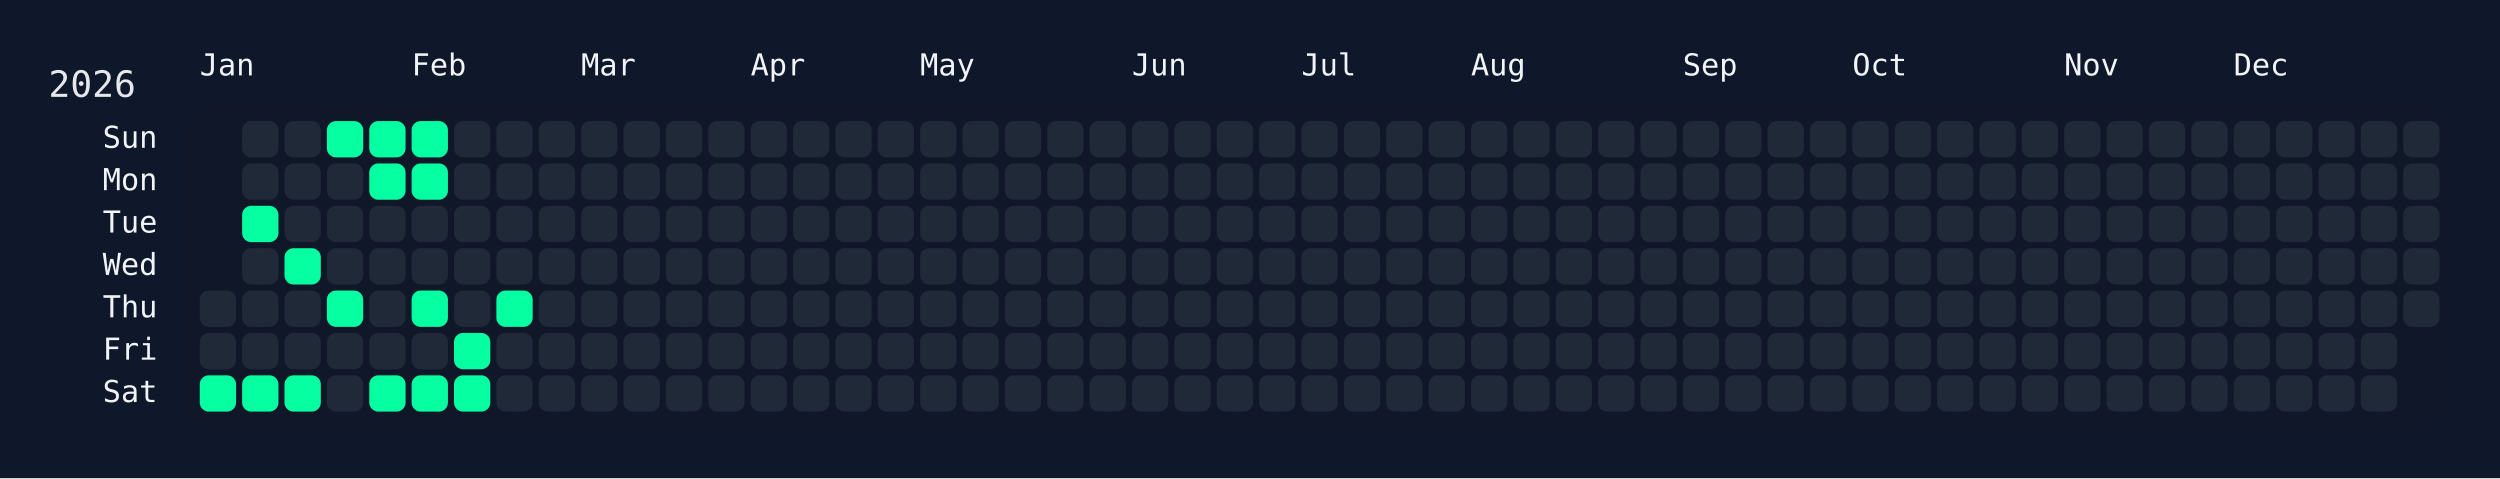
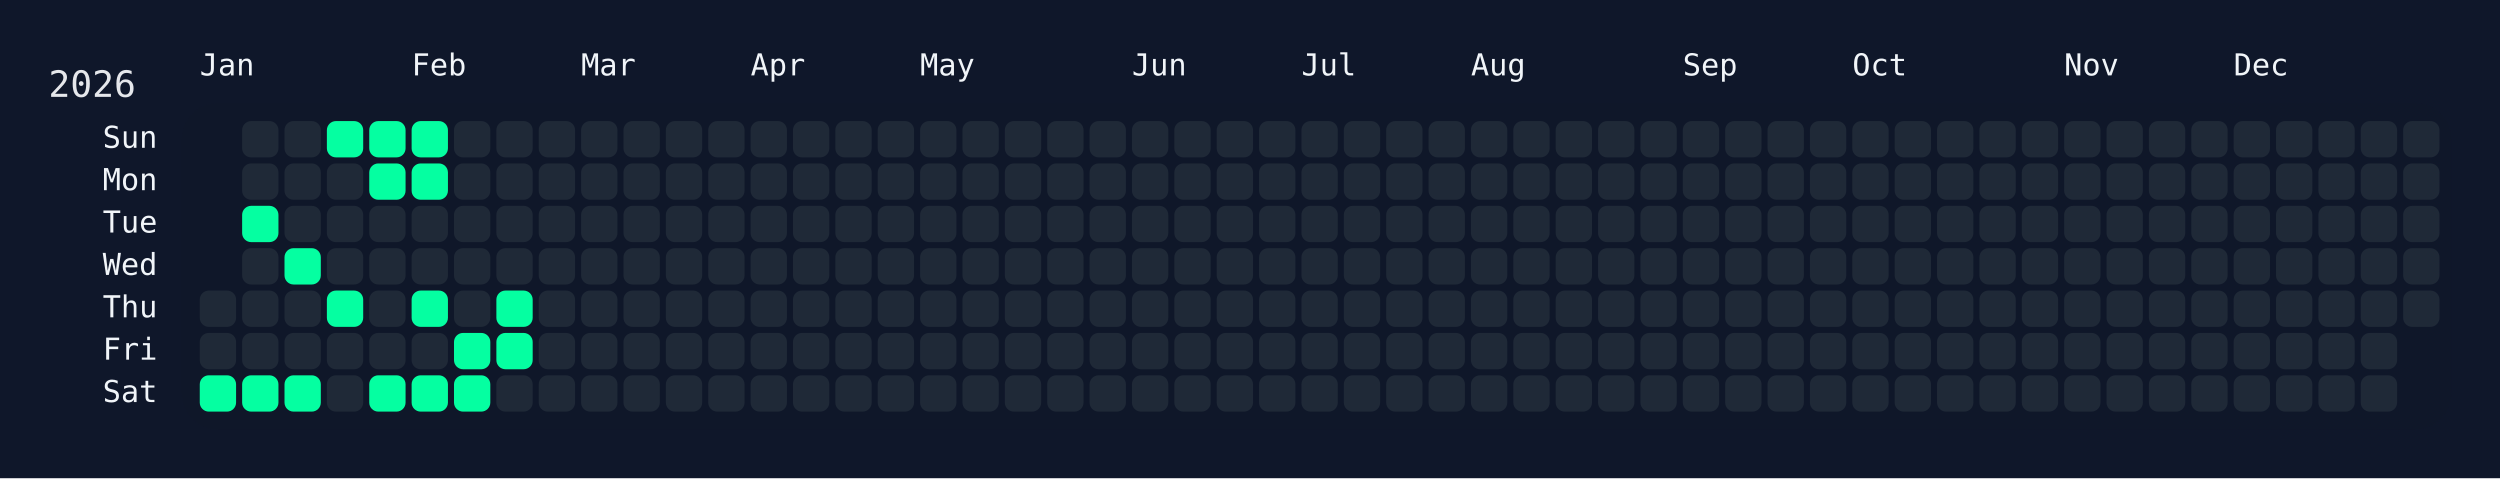
<svg xmlns="http://www.w3.org/2000/svg" width="826" height="158" viewBox="0 0 826 158">
  <rect width="826" height="158" fill="#0f172a" />
  <rect x="60" y="34" width="750" height="108" rx="12" ry="12" fill="rgba(15, 23, 42, 0.8)" />
  <text x="16" y="32" font-size="12" fill="#e5e7eb" font-family="JetBrains Mono, ui-monospace, SFMono-Regular, Menlo, Monaco, Consolas, monospace">2026</text>
  <text x="66" y="18" font-size="10" fill="#f1f5f9" font-family="JetBrains Mono, ui-monospace, SFMono-Regular, Menlo, Monaco, Consolas, monospace" dominant-baseline="hanging">Jan</text>
  <text x="136" y="18" font-size="10" fill="#f1f5f9" font-family="JetBrains Mono, ui-monospace, SFMono-Regular, Menlo, Monaco, Consolas, monospace" dominant-baseline="hanging">Feb</text>
  <text x="192" y="18" font-size="10" fill="#f1f5f9" font-family="JetBrains Mono, ui-monospace, SFMono-Regular, Menlo, Monaco, Consolas, monospace" dominant-baseline="hanging">Mar</text>
  <text x="248" y="18" font-size="10" fill="#f1f5f9" font-family="JetBrains Mono, ui-monospace, SFMono-Regular, Menlo, Monaco, Consolas, monospace" dominant-baseline="hanging">Apr</text>
  <text x="304" y="18" font-size="10" fill="#f1f5f9" font-family="JetBrains Mono, ui-monospace, SFMono-Regular, Menlo, Monaco, Consolas, monospace" dominant-baseline="hanging">May</text>
  <text x="374" y="18" font-size="10" fill="#f1f5f9" font-family="JetBrains Mono, ui-monospace, SFMono-Regular, Menlo, Monaco, Consolas, monospace" dominant-baseline="hanging">Jun</text>
  <text x="430" y="18" font-size="10" fill="#f1f5f9" font-family="JetBrains Mono, ui-monospace, SFMono-Regular, Menlo, Monaco, Consolas, monospace" dominant-baseline="hanging">Jul</text>
  <text x="486" y="18" font-size="10" fill="#f1f5f9" font-family="JetBrains Mono, ui-monospace, SFMono-Regular, Menlo, Monaco, Consolas, monospace" dominant-baseline="hanging">Aug</text>
  <text x="556" y="18" font-size="10" fill="#f1f5f9" font-family="JetBrains Mono, ui-monospace, SFMono-Regular, Menlo, Monaco, Consolas, monospace" dominant-baseline="hanging">Sep</text>
  <text x="612" y="18" font-size="10" fill="#f1f5f9" font-family="JetBrains Mono, ui-monospace, SFMono-Regular, Menlo, Monaco, Consolas, monospace" dominant-baseline="hanging">Oct</text>
  <text x="682" y="18" font-size="10" fill="#f1f5f9" font-family="JetBrains Mono, ui-monospace, SFMono-Regular, Menlo, Monaco, Consolas, monospace" dominant-baseline="hanging">Nov</text>
  <text x="738" y="18" font-size="10" fill="#f1f5f9" font-family="JetBrains Mono, ui-monospace, SFMono-Regular, Menlo, Monaco, Consolas, monospace" dominant-baseline="hanging">Dec</text>
  <text x="52" y="46.0" font-size="10" fill="#f1f5f9" font-family="JetBrains Mono, ui-monospace, SFMono-Regular, Menlo, Monaco, Consolas, monospace" text-anchor="end" dominant-baseline="middle">Sun</text>
  <text x="52" y="60.0" font-size="10" fill="#f1f5f9" font-family="JetBrains Mono, ui-monospace, SFMono-Regular, Menlo, Monaco, Consolas, monospace" text-anchor="end" dominant-baseline="middle">Mon</text>
  <text x="52" y="74.0" font-size="10" fill="#f1f5f9" font-family="JetBrains Mono, ui-monospace, SFMono-Regular, Menlo, Monaco, Consolas, monospace" text-anchor="end" dominant-baseline="middle">Tue</text>
  <text x="52" y="88.0" font-size="10" fill="#f1f5f9" font-family="JetBrains Mono, ui-monospace, SFMono-Regular, Menlo, Monaco, Consolas, monospace" text-anchor="end" dominant-baseline="middle">Wed</text>
  <text x="52" y="102.0" font-size="10" fill="#f1f5f9" font-family="JetBrains Mono, ui-monospace, SFMono-Regular, Menlo, Monaco, Consolas, monospace" text-anchor="end" dominant-baseline="middle">Thu</text>
  <text x="52" y="116.0" font-size="10" fill="#f1f5f9" font-family="JetBrains Mono, ui-monospace, SFMono-Regular, Menlo, Monaco, Consolas, monospace" text-anchor="end" dominant-baseline="middle">Fri</text>
  <text x="52" y="130.0" font-size="10" fill="#f1f5f9" font-family="JetBrains Mono, ui-monospace, SFMono-Regular, Menlo, Monaco, Consolas, monospace" text-anchor="end" dominant-baseline="middle">Sat</text>
  <g transform="translate(66,40)">
    <rect x="0" y="56" width="12" height="12" rx="3" ry="3" fill="#1f2937" data-date="2026-01-01" />
    <rect x="0" y="70" width="12" height="12" rx="3" ry="3" fill="#1f2937" data-date="2026-01-02" />
    <rect x="0" y="84" width="12" height="12" rx="3" ry="3" fill="#05ffa1" data-date="2026-01-03" />
    <rect x="14" y="0" width="12" height="12" rx="3" ry="3" fill="#1f2937" data-date="2026-01-04" />
    <rect x="14" y="14" width="12" height="12" rx="3" ry="3" fill="#1f2937" data-date="2026-01-05" />
    <rect x="14" y="28" width="12" height="12" rx="3" ry="3" fill="#05ffa1" data-date="2026-01-06" />
    <rect x="14" y="42" width="12" height="12" rx="3" ry="3" fill="#1f2937" data-date="2026-01-07" />
    <rect x="14" y="56" width="12" height="12" rx="3" ry="3" fill="#1f2937" data-date="2026-01-08" />
    <rect x="14" y="70" width="12" height="12" rx="3" ry="3" fill="#1f2937" data-date="2026-01-09" />
    <rect x="14" y="84" width="12" height="12" rx="3" ry="3" fill="#05ffa1" data-date="2026-01-10" />
    <rect x="28" y="0" width="12" height="12" rx="3" ry="3" fill="#1f2937" data-date="2026-01-11" />
    <rect x="28" y="14" width="12" height="12" rx="3" ry="3" fill="#1f2937" data-date="2026-01-12" />
    <rect x="28" y="28" width="12" height="12" rx="3" ry="3" fill="#1f2937" data-date="2026-01-13" />
    <rect x="28" y="42" width="12" height="12" rx="3" ry="3" fill="#05ffa1" data-date="2026-01-14" />
    <rect x="28" y="56" width="12" height="12" rx="3" ry="3" fill="#1f2937" data-date="2026-01-15" />
    <rect x="28" y="70" width="12" height="12" rx="3" ry="3" fill="#1f2937" data-date="2026-01-16" />
    <rect x="28" y="84" width="12" height="12" rx="3" ry="3" fill="#05ffa1" data-date="2026-01-17" />
    <rect x="42" y="0" width="12" height="12" rx="3" ry="3" fill="#05ffa1" data-date="2026-01-18" />
    <rect x="42" y="14" width="12" height="12" rx="3" ry="3" fill="#1f2937" data-date="2026-01-19" />
    <rect x="42" y="28" width="12" height="12" rx="3" ry="3" fill="#1f2937" data-date="2026-01-20" />
    <rect x="42" y="42" width="12" height="12" rx="3" ry="3" fill="#1f2937" data-date="2026-01-21" />
    <rect x="42" y="56" width="12" height="12" rx="3" ry="3" fill="#05ffa1" data-date="2026-01-22" />
    <rect x="42" y="70" width="12" height="12" rx="3" ry="3" fill="#1f2937" data-date="2026-01-23" />
    <rect x="42" y="84" width="12" height="12" rx="3" ry="3" fill="#1f2937" data-date="2026-01-24" />
    <rect x="56" y="0" width="12" height="12" rx="3" ry="3" fill="#05ffa1" data-date="2026-01-25" />
    <rect x="56" y="14" width="12" height="12" rx="3" ry="3" fill="#05ffa1" data-date="2026-01-26" />
    <rect x="56" y="28" width="12" height="12" rx="3" ry="3" fill="#1f2937" data-date="2026-01-27" />
    <rect x="56" y="42" width="12" height="12" rx="3" ry="3" fill="#1f2937" data-date="2026-01-28" />
    <rect x="56" y="56" width="12" height="12" rx="3" ry="3" fill="#1f2937" data-date="2026-01-29" />
    <rect x="56" y="70" width="12" height="12" rx="3" ry="3" fill="#1f2937" data-date="2026-01-30" />
    <rect x="56" y="84" width="12" height="12" rx="3" ry="3" fill="#05ffa1" data-date="2026-01-31" />
    <rect x="70" y="0" width="12" height="12" rx="3" ry="3" fill="#05ffa1" data-date="2026-02-01" />
    <rect x="70" y="14" width="12" height="12" rx="3" ry="3" fill="#05ffa1" data-date="2026-02-02" />
    <rect x="70" y="28" width="12" height="12" rx="3" ry="3" fill="#1f2937" data-date="2026-02-03" />
    <rect x="70" y="42" width="12" height="12" rx="3" ry="3" fill="#1f2937" data-date="2026-02-04" />
    <rect x="70" y="56" width="12" height="12" rx="3" ry="3" fill="#05ffa1" data-date="2026-02-05" />
    <rect x="70" y="70" width="12" height="12" rx="3" ry="3" fill="#1f2937" data-date="2026-02-06" />
    <rect x="70" y="84" width="12" height="12" rx="3" ry="3" fill="#05ffa1" data-date="2026-02-07" />
    <rect x="84" y="0" width="12" height="12" rx="3" ry="3" fill="#1f2937" data-date="2026-02-08" />
    <rect x="84" y="14" width="12" height="12" rx="3" ry="3" fill="#1f2937" data-date="2026-02-09" />
    <rect x="84" y="28" width="12" height="12" rx="3" ry="3" fill="#1f2937" data-date="2026-02-10" />
    <rect x="84" y="42" width="12" height="12" rx="3" ry="3" fill="#1f2937" data-date="2026-02-11" />
    <rect x="84" y="56" width="12" height="12" rx="3" ry="3" fill="#1f2937" data-date="2026-02-12" />
    <rect x="84" y="70" width="12" height="12" rx="3" ry="3" fill="#05ffa1" data-date="2026-02-13" />
    <rect x="84" y="84" width="12" height="12" rx="3" ry="3" fill="#05ffa1" data-date="2026-02-14" />
    <rect x="98" y="0" width="12" height="12" rx="3" ry="3" fill="#1f2937" data-date="2026-02-15" />
    <rect x="98" y="14" width="12" height="12" rx="3" ry="3" fill="#1f2937" data-date="2026-02-16" />
    <rect x="98" y="28" width="12" height="12" rx="3" ry="3" fill="#1f2937" data-date="2026-02-17" />
    <rect x="98" y="42" width="12" height="12" rx="3" ry="3" fill="#1f2937" data-date="2026-02-18" />
    <rect x="98" y="56" width="12" height="12" rx="3" ry="3" fill="#05ffa1" data-date="2026-02-19" />
-     <rect x="98" y="70" width="12" height="12" rx="3" ry="3" fill="#1f2937" data-date="2026-02-20" />
+     <rect x="98" y="70" width="12" height="12" rx="3" ry="3" fill="#05ffa1" data-date="2026-02-20" />
    <rect x="98" y="84" width="12" height="12" rx="3" ry="3" fill="#1f2937" data-date="2026-02-21" />
    <rect x="112" y="0" width="12" height="12" rx="3" ry="3" fill="#1f2937" data-date="2026-02-22" />
    <rect x="112" y="14" width="12" height="12" rx="3" ry="3" fill="#1f2937" data-date="2026-02-23" />
    <rect x="112" y="28" width="12" height="12" rx="3" ry="3" fill="#1f2937" data-date="2026-02-24" />
    <rect x="112" y="42" width="12" height="12" rx="3" ry="3" fill="#1f2937" data-date="2026-02-25" />
    <rect x="112" y="56" width="12" height="12" rx="3" ry="3" fill="#1f2937" data-date="2026-02-26" />
    <rect x="112" y="70" width="12" height="12" rx="3" ry="3" fill="#1f2937" data-date="2026-02-27" />
    <rect x="112" y="84" width="12" height="12" rx="3" ry="3" fill="#1f2937" data-date="2026-02-28" />
    <rect x="126" y="0" width="12" height="12" rx="3" ry="3" fill="#1f2937" data-date="2026-03-01" />
    <rect x="126" y="14" width="12" height="12" rx="3" ry="3" fill="#1f2937" data-date="2026-03-02" />
    <rect x="126" y="28" width="12" height="12" rx="3" ry="3" fill="#1f2937" data-date="2026-03-03" />
    <rect x="126" y="42" width="12" height="12" rx="3" ry="3" fill="#1f2937" data-date="2026-03-04" />
    <rect x="126" y="56" width="12" height="12" rx="3" ry="3" fill="#1f2937" data-date="2026-03-05" />
    <rect x="126" y="70" width="12" height="12" rx="3" ry="3" fill="#1f2937" data-date="2026-03-06" />
    <rect x="126" y="84" width="12" height="12" rx="3" ry="3" fill="#1f2937" data-date="2026-03-07" />
    <rect x="140" y="0" width="12" height="12" rx="3" ry="3" fill="#1f2937" data-date="2026-03-08" />
    <rect x="140" y="14" width="12" height="12" rx="3" ry="3" fill="#1f2937" data-date="2026-03-09" />
    <rect x="140" y="28" width="12" height="12" rx="3" ry="3" fill="#1f2937" data-date="2026-03-10" />
    <rect x="140" y="42" width="12" height="12" rx="3" ry="3" fill="#1f2937" data-date="2026-03-11" />
    <rect x="140" y="56" width="12" height="12" rx="3" ry="3" fill="#1f2937" data-date="2026-03-12" />
    <rect x="140" y="70" width="12" height="12" rx="3" ry="3" fill="#1f2937" data-date="2026-03-13" />
    <rect x="140" y="84" width="12" height="12" rx="3" ry="3" fill="#1f2937" data-date="2026-03-14" />
    <rect x="154" y="0" width="12" height="12" rx="3" ry="3" fill="#1f2937" data-date="2026-03-15" />
    <rect x="154" y="14" width="12" height="12" rx="3" ry="3" fill="#1f2937" data-date="2026-03-16" />
    <rect x="154" y="28" width="12" height="12" rx="3" ry="3" fill="#1f2937" data-date="2026-03-17" />
    <rect x="154" y="42" width="12" height="12" rx="3" ry="3" fill="#1f2937" data-date="2026-03-18" />
    <rect x="154" y="56" width="12" height="12" rx="3" ry="3" fill="#1f2937" data-date="2026-03-19" />
    <rect x="154" y="70" width="12" height="12" rx="3" ry="3" fill="#1f2937" data-date="2026-03-20" />
    <rect x="154" y="84" width="12" height="12" rx="3" ry="3" fill="#1f2937" data-date="2026-03-21" />
    <rect x="168" y="0" width="12" height="12" rx="3" ry="3" fill="#1f2937" data-date="2026-03-22" />
    <rect x="168" y="14" width="12" height="12" rx="3" ry="3" fill="#1f2937" data-date="2026-03-23" />
    <rect x="168" y="28" width="12" height="12" rx="3" ry="3" fill="#1f2937" data-date="2026-03-24" />
    <rect x="168" y="42" width="12" height="12" rx="3" ry="3" fill="#1f2937" data-date="2026-03-25" />
    <rect x="168" y="56" width="12" height="12" rx="3" ry="3" fill="#1f2937" data-date="2026-03-26" />
    <rect x="168" y="70" width="12" height="12" rx="3" ry="3" fill="#1f2937" data-date="2026-03-27" />
    <rect x="168" y="84" width="12" height="12" rx="3" ry="3" fill="#1f2937" data-date="2026-03-28" />
    <rect x="182" y="0" width="12" height="12" rx="3" ry="3" fill="#1f2937" data-date="2026-03-29" />
    <rect x="182" y="14" width="12" height="12" rx="3" ry="3" fill="#1f2937" data-date="2026-03-30" />
    <rect x="182" y="28" width="12" height="12" rx="3" ry="3" fill="#1f2937" data-date="2026-03-31" />
    <rect x="182" y="42" width="12" height="12" rx="3" ry="3" fill="#1f2937" data-date="2026-04-01" />
    <rect x="182" y="56" width="12" height="12" rx="3" ry="3" fill="#1f2937" data-date="2026-04-02" />
    <rect x="182" y="70" width="12" height="12" rx="3" ry="3" fill="#1f2937" data-date="2026-04-03" />
    <rect x="182" y="84" width="12" height="12" rx="3" ry="3" fill="#1f2937" data-date="2026-04-04" />
    <rect x="196" y="0" width="12" height="12" rx="3" ry="3" fill="#1f2937" data-date="2026-04-05" />
    <rect x="196" y="14" width="12" height="12" rx="3" ry="3" fill="#1f2937" data-date="2026-04-06" />
    <rect x="196" y="28" width="12" height="12" rx="3" ry="3" fill="#1f2937" data-date="2026-04-07" />
    <rect x="196" y="42" width="12" height="12" rx="3" ry="3" fill="#1f2937" data-date="2026-04-08" />
    <rect x="196" y="56" width="12" height="12" rx="3" ry="3" fill="#1f2937" data-date="2026-04-09" />
    <rect x="196" y="70" width="12" height="12" rx="3" ry="3" fill="#1f2937" data-date="2026-04-10" />
    <rect x="196" y="84" width="12" height="12" rx="3" ry="3" fill="#1f2937" data-date="2026-04-11" />
    <rect x="210" y="0" width="12" height="12" rx="3" ry="3" fill="#1f2937" data-date="2026-04-12" />
    <rect x="210" y="14" width="12" height="12" rx="3" ry="3" fill="#1f2937" data-date="2026-04-13" />
    <rect x="210" y="28" width="12" height="12" rx="3" ry="3" fill="#1f2937" data-date="2026-04-14" />
    <rect x="210" y="42" width="12" height="12" rx="3" ry="3" fill="#1f2937" data-date="2026-04-15" />
    <rect x="210" y="56" width="12" height="12" rx="3" ry="3" fill="#1f2937" data-date="2026-04-16" />
    <rect x="210" y="70" width="12" height="12" rx="3" ry="3" fill="#1f2937" data-date="2026-04-17" />
    <rect x="210" y="84" width="12" height="12" rx="3" ry="3" fill="#1f2937" data-date="2026-04-18" />
    <rect x="224" y="0" width="12" height="12" rx="3" ry="3" fill="#1f2937" data-date="2026-04-19" />
    <rect x="224" y="14" width="12" height="12" rx="3" ry="3" fill="#1f2937" data-date="2026-04-20" />
    <rect x="224" y="28" width="12" height="12" rx="3" ry="3" fill="#1f2937" data-date="2026-04-21" />
    <rect x="224" y="42" width="12" height="12" rx="3" ry="3" fill="#1f2937" data-date="2026-04-22" />
    <rect x="224" y="56" width="12" height="12" rx="3" ry="3" fill="#1f2937" data-date="2026-04-23" />
    <rect x="224" y="70" width="12" height="12" rx="3" ry="3" fill="#1f2937" data-date="2026-04-24" />
    <rect x="224" y="84" width="12" height="12" rx="3" ry="3" fill="#1f2937" data-date="2026-04-25" />
    <rect x="238" y="0" width="12" height="12" rx="3" ry="3" fill="#1f2937" data-date="2026-04-26" />
    <rect x="238" y="14" width="12" height="12" rx="3" ry="3" fill="#1f2937" data-date="2026-04-27" />
    <rect x="238" y="28" width="12" height="12" rx="3" ry="3" fill="#1f2937" data-date="2026-04-28" />
    <rect x="238" y="42" width="12" height="12" rx="3" ry="3" fill="#1f2937" data-date="2026-04-29" />
    <rect x="238" y="56" width="12" height="12" rx="3" ry="3" fill="#1f2937" data-date="2026-04-30" />
    <rect x="238" y="70" width="12" height="12" rx="3" ry="3" fill="#1f2937" data-date="2026-05-01" />
    <rect x="238" y="84" width="12" height="12" rx="3" ry="3" fill="#1f2937" data-date="2026-05-02" />
    <rect x="252" y="0" width="12" height="12" rx="3" ry="3" fill="#1f2937" data-date="2026-05-03" />
    <rect x="252" y="14" width="12" height="12" rx="3" ry="3" fill="#1f2937" data-date="2026-05-04" />
    <rect x="252" y="28" width="12" height="12" rx="3" ry="3" fill="#1f2937" data-date="2026-05-05" />
    <rect x="252" y="42" width="12" height="12" rx="3" ry="3" fill="#1f2937" data-date="2026-05-06" />
    <rect x="252" y="56" width="12" height="12" rx="3" ry="3" fill="#1f2937" data-date="2026-05-07" />
    <rect x="252" y="70" width="12" height="12" rx="3" ry="3" fill="#1f2937" data-date="2026-05-08" />
    <rect x="252" y="84" width="12" height="12" rx="3" ry="3" fill="#1f2937" data-date="2026-05-09" />
    <rect x="266" y="0" width="12" height="12" rx="3" ry="3" fill="#1f2937" data-date="2026-05-10" />
    <rect x="266" y="14" width="12" height="12" rx="3" ry="3" fill="#1f2937" data-date="2026-05-11" />
    <rect x="266" y="28" width="12" height="12" rx="3" ry="3" fill="#1f2937" data-date="2026-05-12" />
    <rect x="266" y="42" width="12" height="12" rx="3" ry="3" fill="#1f2937" data-date="2026-05-13" />
    <rect x="266" y="56" width="12" height="12" rx="3" ry="3" fill="#1f2937" data-date="2026-05-14" />
    <rect x="266" y="70" width="12" height="12" rx="3" ry="3" fill="#1f2937" data-date="2026-05-15" />
    <rect x="266" y="84" width="12" height="12" rx="3" ry="3" fill="#1f2937" data-date="2026-05-16" />
    <rect x="280" y="0" width="12" height="12" rx="3" ry="3" fill="#1f2937" data-date="2026-05-17" />
    <rect x="280" y="14" width="12" height="12" rx="3" ry="3" fill="#1f2937" data-date="2026-05-18" />
    <rect x="280" y="28" width="12" height="12" rx="3" ry="3" fill="#1f2937" data-date="2026-05-19" />
    <rect x="280" y="42" width="12" height="12" rx="3" ry="3" fill="#1f2937" data-date="2026-05-20" />
    <rect x="280" y="56" width="12" height="12" rx="3" ry="3" fill="#1f2937" data-date="2026-05-21" />
    <rect x="280" y="70" width="12" height="12" rx="3" ry="3" fill="#1f2937" data-date="2026-05-22" />
    <rect x="280" y="84" width="12" height="12" rx="3" ry="3" fill="#1f2937" data-date="2026-05-23" />
    <rect x="294" y="0" width="12" height="12" rx="3" ry="3" fill="#1f2937" data-date="2026-05-24" />
    <rect x="294" y="14" width="12" height="12" rx="3" ry="3" fill="#1f2937" data-date="2026-05-25" />
    <rect x="294" y="28" width="12" height="12" rx="3" ry="3" fill="#1f2937" data-date="2026-05-26" />
    <rect x="294" y="42" width="12" height="12" rx="3" ry="3" fill="#1f2937" data-date="2026-05-27" />
    <rect x="294" y="56" width="12" height="12" rx="3" ry="3" fill="#1f2937" data-date="2026-05-28" />
    <rect x="294" y="70" width="12" height="12" rx="3" ry="3" fill="#1f2937" data-date="2026-05-29" />
    <rect x="294" y="84" width="12" height="12" rx="3" ry="3" fill="#1f2937" data-date="2026-05-30" />
    <rect x="308" y="0" width="12" height="12" rx="3" ry="3" fill="#1f2937" data-date="2026-05-31" />
    <rect x="308" y="14" width="12" height="12" rx="3" ry="3" fill="#1f2937" data-date="2026-06-01" />
    <rect x="308" y="28" width="12" height="12" rx="3" ry="3" fill="#1f2937" data-date="2026-06-02" />
    <rect x="308" y="42" width="12" height="12" rx="3" ry="3" fill="#1f2937" data-date="2026-06-03" />
    <rect x="308" y="56" width="12" height="12" rx="3" ry="3" fill="#1f2937" data-date="2026-06-04" />
    <rect x="308" y="70" width="12" height="12" rx="3" ry="3" fill="#1f2937" data-date="2026-06-05" />
    <rect x="308" y="84" width="12" height="12" rx="3" ry="3" fill="#1f2937" data-date="2026-06-06" />
    <rect x="322" y="0" width="12" height="12" rx="3" ry="3" fill="#1f2937" data-date="2026-06-07" />
    <rect x="322" y="14" width="12" height="12" rx="3" ry="3" fill="#1f2937" data-date="2026-06-08" />
    <rect x="322" y="28" width="12" height="12" rx="3" ry="3" fill="#1f2937" data-date="2026-06-09" />
    <rect x="322" y="42" width="12" height="12" rx="3" ry="3" fill="#1f2937" data-date="2026-06-10" />
    <rect x="322" y="56" width="12" height="12" rx="3" ry="3" fill="#1f2937" data-date="2026-06-11" />
    <rect x="322" y="70" width="12" height="12" rx="3" ry="3" fill="#1f2937" data-date="2026-06-12" />
    <rect x="322" y="84" width="12" height="12" rx="3" ry="3" fill="#1f2937" data-date="2026-06-13" />
    <rect x="336" y="0" width="12" height="12" rx="3" ry="3" fill="#1f2937" data-date="2026-06-14" />
    <rect x="336" y="14" width="12" height="12" rx="3" ry="3" fill="#1f2937" data-date="2026-06-15" />
    <rect x="336" y="28" width="12" height="12" rx="3" ry="3" fill="#1f2937" data-date="2026-06-16" />
    <rect x="336" y="42" width="12" height="12" rx="3" ry="3" fill="#1f2937" data-date="2026-06-17" />
    <rect x="336" y="56" width="12" height="12" rx="3" ry="3" fill="#1f2937" data-date="2026-06-18" />
    <rect x="336" y="70" width="12" height="12" rx="3" ry="3" fill="#1f2937" data-date="2026-06-19" />
    <rect x="336" y="84" width="12" height="12" rx="3" ry="3" fill="#1f2937" data-date="2026-06-20" />
    <rect x="350" y="0" width="12" height="12" rx="3" ry="3" fill="#1f2937" data-date="2026-06-21" />
    <rect x="350" y="14" width="12" height="12" rx="3" ry="3" fill="#1f2937" data-date="2026-06-22" />
    <rect x="350" y="28" width="12" height="12" rx="3" ry="3" fill="#1f2937" data-date="2026-06-23" />
    <rect x="350" y="42" width="12" height="12" rx="3" ry="3" fill="#1f2937" data-date="2026-06-24" />
    <rect x="350" y="56" width="12" height="12" rx="3" ry="3" fill="#1f2937" data-date="2026-06-25" />
    <rect x="350" y="70" width="12" height="12" rx="3" ry="3" fill="#1f2937" data-date="2026-06-26" />
    <rect x="350" y="84" width="12" height="12" rx="3" ry="3" fill="#1f2937" data-date="2026-06-27" />
    <rect x="364" y="0" width="12" height="12" rx="3" ry="3" fill="#1f2937" data-date="2026-06-28" />
    <rect x="364" y="14" width="12" height="12" rx="3" ry="3" fill="#1f2937" data-date="2026-06-29" />
    <rect x="364" y="28" width="12" height="12" rx="3" ry="3" fill="#1f2937" data-date="2026-06-30" />
    <rect x="364" y="42" width="12" height="12" rx="3" ry="3" fill="#1f2937" data-date="2026-07-01" />
    <rect x="364" y="56" width="12" height="12" rx="3" ry="3" fill="#1f2937" data-date="2026-07-02" />
    <rect x="364" y="70" width="12" height="12" rx="3" ry="3" fill="#1f2937" data-date="2026-07-03" />
    <rect x="364" y="84" width="12" height="12" rx="3" ry="3" fill="#1f2937" data-date="2026-07-04" />
    <rect x="378" y="0" width="12" height="12" rx="3" ry="3" fill="#1f2937" data-date="2026-07-05" />
    <rect x="378" y="14" width="12" height="12" rx="3" ry="3" fill="#1f2937" data-date="2026-07-06" />
    <rect x="378" y="28" width="12" height="12" rx="3" ry="3" fill="#1f2937" data-date="2026-07-07" />
    <rect x="378" y="42" width="12" height="12" rx="3" ry="3" fill="#1f2937" data-date="2026-07-08" />
    <rect x="378" y="56" width="12" height="12" rx="3" ry="3" fill="#1f2937" data-date="2026-07-09" />
    <rect x="378" y="70" width="12" height="12" rx="3" ry="3" fill="#1f2937" data-date="2026-07-10" />
    <rect x="378" y="84" width="12" height="12" rx="3" ry="3" fill="#1f2937" data-date="2026-07-11" />
    <rect x="392" y="0" width="12" height="12" rx="3" ry="3" fill="#1f2937" data-date="2026-07-12" />
    <rect x="392" y="14" width="12" height="12" rx="3" ry="3" fill="#1f2937" data-date="2026-07-13" />
    <rect x="392" y="28" width="12" height="12" rx="3" ry="3" fill="#1f2937" data-date="2026-07-14" />
    <rect x="392" y="42" width="12" height="12" rx="3" ry="3" fill="#1f2937" data-date="2026-07-15" />
    <rect x="392" y="56" width="12" height="12" rx="3" ry="3" fill="#1f2937" data-date="2026-07-16" />
    <rect x="392" y="70" width="12" height="12" rx="3" ry="3" fill="#1f2937" data-date="2026-07-17" />
    <rect x="392" y="84" width="12" height="12" rx="3" ry="3" fill="#1f2937" data-date="2026-07-18" />
    <rect x="406" y="0" width="12" height="12" rx="3" ry="3" fill="#1f2937" data-date="2026-07-19" />
    <rect x="406" y="14" width="12" height="12" rx="3" ry="3" fill="#1f2937" data-date="2026-07-20" />
    <rect x="406" y="28" width="12" height="12" rx="3" ry="3" fill="#1f2937" data-date="2026-07-21" />
    <rect x="406" y="42" width="12" height="12" rx="3" ry="3" fill="#1f2937" data-date="2026-07-22" />
    <rect x="406" y="56" width="12" height="12" rx="3" ry="3" fill="#1f2937" data-date="2026-07-23" />
    <rect x="406" y="70" width="12" height="12" rx="3" ry="3" fill="#1f2937" data-date="2026-07-24" />
    <rect x="406" y="84" width="12" height="12" rx="3" ry="3" fill="#1f2937" data-date="2026-07-25" />
    <rect x="420" y="0" width="12" height="12" rx="3" ry="3" fill="#1f2937" data-date="2026-07-26" />
    <rect x="420" y="14" width="12" height="12" rx="3" ry="3" fill="#1f2937" data-date="2026-07-27" />
    <rect x="420" y="28" width="12" height="12" rx="3" ry="3" fill="#1f2937" data-date="2026-07-28" />
    <rect x="420" y="42" width="12" height="12" rx="3" ry="3" fill="#1f2937" data-date="2026-07-29" />
    <rect x="420" y="56" width="12" height="12" rx="3" ry="3" fill="#1f2937" data-date="2026-07-30" />
    <rect x="420" y="70" width="12" height="12" rx="3" ry="3" fill="#1f2937" data-date="2026-07-31" />
    <rect x="420" y="84" width="12" height="12" rx="3" ry="3" fill="#1f2937" data-date="2026-08-01" />
    <rect x="434" y="0" width="12" height="12" rx="3" ry="3" fill="#1f2937" data-date="2026-08-02" />
    <rect x="434" y="14" width="12" height="12" rx="3" ry="3" fill="#1f2937" data-date="2026-08-03" />
    <rect x="434" y="28" width="12" height="12" rx="3" ry="3" fill="#1f2937" data-date="2026-08-04" />
    <rect x="434" y="42" width="12" height="12" rx="3" ry="3" fill="#1f2937" data-date="2026-08-05" />
    <rect x="434" y="56" width="12" height="12" rx="3" ry="3" fill="#1f2937" data-date="2026-08-06" />
    <rect x="434" y="70" width="12" height="12" rx="3" ry="3" fill="#1f2937" data-date="2026-08-07" />
    <rect x="434" y="84" width="12" height="12" rx="3" ry="3" fill="#1f2937" data-date="2026-08-08" />
    <rect x="448" y="0" width="12" height="12" rx="3" ry="3" fill="#1f2937" data-date="2026-08-09" />
    <rect x="448" y="14" width="12" height="12" rx="3" ry="3" fill="#1f2937" data-date="2026-08-10" />
    <rect x="448" y="28" width="12" height="12" rx="3" ry="3" fill="#1f2937" data-date="2026-08-11" />
    <rect x="448" y="42" width="12" height="12" rx="3" ry="3" fill="#1f2937" data-date="2026-08-12" />
    <rect x="448" y="56" width="12" height="12" rx="3" ry="3" fill="#1f2937" data-date="2026-08-13" />
    <rect x="448" y="70" width="12" height="12" rx="3" ry="3" fill="#1f2937" data-date="2026-08-14" />
    <rect x="448" y="84" width="12" height="12" rx="3" ry="3" fill="#1f2937" data-date="2026-08-15" />
    <rect x="462" y="0" width="12" height="12" rx="3" ry="3" fill="#1f2937" data-date="2026-08-16" />
    <rect x="462" y="14" width="12" height="12" rx="3" ry="3" fill="#1f2937" data-date="2026-08-17" />
    <rect x="462" y="28" width="12" height="12" rx="3" ry="3" fill="#1f2937" data-date="2026-08-18" />
    <rect x="462" y="42" width="12" height="12" rx="3" ry="3" fill="#1f2937" data-date="2026-08-19" />
    <rect x="462" y="56" width="12" height="12" rx="3" ry="3" fill="#1f2937" data-date="2026-08-20" />
    <rect x="462" y="70" width="12" height="12" rx="3" ry="3" fill="#1f2937" data-date="2026-08-21" />
    <rect x="462" y="84" width="12" height="12" rx="3" ry="3" fill="#1f2937" data-date="2026-08-22" />
    <rect x="476" y="0" width="12" height="12" rx="3" ry="3" fill="#1f2937" data-date="2026-08-23" />
    <rect x="476" y="14" width="12" height="12" rx="3" ry="3" fill="#1f2937" data-date="2026-08-24" />
    <rect x="476" y="28" width="12" height="12" rx="3" ry="3" fill="#1f2937" data-date="2026-08-25" />
    <rect x="476" y="42" width="12" height="12" rx="3" ry="3" fill="#1f2937" data-date="2026-08-26" />
    <rect x="476" y="56" width="12" height="12" rx="3" ry="3" fill="#1f2937" data-date="2026-08-27" />
    <rect x="476" y="70" width="12" height="12" rx="3" ry="3" fill="#1f2937" data-date="2026-08-28" />
    <rect x="476" y="84" width="12" height="12" rx="3" ry="3" fill="#1f2937" data-date="2026-08-29" />
    <rect x="490" y="0" width="12" height="12" rx="3" ry="3" fill="#1f2937" data-date="2026-08-30" />
    <rect x="490" y="14" width="12" height="12" rx="3" ry="3" fill="#1f2937" data-date="2026-08-31" />
    <rect x="490" y="28" width="12" height="12" rx="3" ry="3" fill="#1f2937" data-date="2026-09-01" />
    <rect x="490" y="42" width="12" height="12" rx="3" ry="3" fill="#1f2937" data-date="2026-09-02" />
    <rect x="490" y="56" width="12" height="12" rx="3" ry="3" fill="#1f2937" data-date="2026-09-03" />
    <rect x="490" y="70" width="12" height="12" rx="3" ry="3" fill="#1f2937" data-date="2026-09-04" />
    <rect x="490" y="84" width="12" height="12" rx="3" ry="3" fill="#1f2937" data-date="2026-09-05" />
    <rect x="504" y="0" width="12" height="12" rx="3" ry="3" fill="#1f2937" data-date="2026-09-06" />
    <rect x="504" y="14" width="12" height="12" rx="3" ry="3" fill="#1f2937" data-date="2026-09-07" />
    <rect x="504" y="28" width="12" height="12" rx="3" ry="3" fill="#1f2937" data-date="2026-09-08" />
    <rect x="504" y="42" width="12" height="12" rx="3" ry="3" fill="#1f2937" data-date="2026-09-09" />
    <rect x="504" y="56" width="12" height="12" rx="3" ry="3" fill="#1f2937" data-date="2026-09-10" />
    <rect x="504" y="70" width="12" height="12" rx="3" ry="3" fill="#1f2937" data-date="2026-09-11" />
    <rect x="504" y="84" width="12" height="12" rx="3" ry="3" fill="#1f2937" data-date="2026-09-12" />
    <rect x="518" y="0" width="12" height="12" rx="3" ry="3" fill="#1f2937" data-date="2026-09-13" />
    <rect x="518" y="14" width="12" height="12" rx="3" ry="3" fill="#1f2937" data-date="2026-09-14" />
    <rect x="518" y="28" width="12" height="12" rx="3" ry="3" fill="#1f2937" data-date="2026-09-15" />
    <rect x="518" y="42" width="12" height="12" rx="3" ry="3" fill="#1f2937" data-date="2026-09-16" />
    <rect x="518" y="56" width="12" height="12" rx="3" ry="3" fill="#1f2937" data-date="2026-09-17" />
    <rect x="518" y="70" width="12" height="12" rx="3" ry="3" fill="#1f2937" data-date="2026-09-18" />
    <rect x="518" y="84" width="12" height="12" rx="3" ry="3" fill="#1f2937" data-date="2026-09-19" />
    <rect x="532" y="0" width="12" height="12" rx="3" ry="3" fill="#1f2937" data-date="2026-09-20" />
    <rect x="532" y="14" width="12" height="12" rx="3" ry="3" fill="#1f2937" data-date="2026-09-21" />
    <rect x="532" y="28" width="12" height="12" rx="3" ry="3" fill="#1f2937" data-date="2026-09-22" />
    <rect x="532" y="42" width="12" height="12" rx="3" ry="3" fill="#1f2937" data-date="2026-09-23" />
    <rect x="532" y="56" width="12" height="12" rx="3" ry="3" fill="#1f2937" data-date="2026-09-24" />
    <rect x="532" y="70" width="12" height="12" rx="3" ry="3" fill="#1f2937" data-date="2026-09-25" />
    <rect x="532" y="84" width="12" height="12" rx="3" ry="3" fill="#1f2937" data-date="2026-09-26" />
    <rect x="546" y="0" width="12" height="12" rx="3" ry="3" fill="#1f2937" data-date="2026-09-27" />
    <rect x="546" y="14" width="12" height="12" rx="3" ry="3" fill="#1f2937" data-date="2026-09-28" />
    <rect x="546" y="28" width="12" height="12" rx="3" ry="3" fill="#1f2937" data-date="2026-09-29" />
    <rect x="546" y="42" width="12" height="12" rx="3" ry="3" fill="#1f2937" data-date="2026-09-30" />
    <rect x="546" y="56" width="12" height="12" rx="3" ry="3" fill="#1f2937" data-date="2026-10-01" />
    <rect x="546" y="70" width="12" height="12" rx="3" ry="3" fill="#1f2937" data-date="2026-10-02" />
    <rect x="546" y="84" width="12" height="12" rx="3" ry="3" fill="#1f2937" data-date="2026-10-03" />
    <rect x="560" y="0" width="12" height="12" rx="3" ry="3" fill="#1f2937" data-date="2026-10-04" />
    <rect x="560" y="14" width="12" height="12" rx="3" ry="3" fill="#1f2937" data-date="2026-10-05" />
    <rect x="560" y="28" width="12" height="12" rx="3" ry="3" fill="#1f2937" data-date="2026-10-06" />
    <rect x="560" y="42" width="12" height="12" rx="3" ry="3" fill="#1f2937" data-date="2026-10-07" />
    <rect x="560" y="56" width="12" height="12" rx="3" ry="3" fill="#1f2937" data-date="2026-10-08" />
    <rect x="560" y="70" width="12" height="12" rx="3" ry="3" fill="#1f2937" data-date="2026-10-09" />
    <rect x="560" y="84" width="12" height="12" rx="3" ry="3" fill="#1f2937" data-date="2026-10-10" />
    <rect x="574" y="0" width="12" height="12" rx="3" ry="3" fill="#1f2937" data-date="2026-10-11" />
    <rect x="574" y="14" width="12" height="12" rx="3" ry="3" fill="#1f2937" data-date="2026-10-12" />
    <rect x="574" y="28" width="12" height="12" rx="3" ry="3" fill="#1f2937" data-date="2026-10-13" />
    <rect x="574" y="42" width="12" height="12" rx="3" ry="3" fill="#1f2937" data-date="2026-10-14" />
    <rect x="574" y="56" width="12" height="12" rx="3" ry="3" fill="#1f2937" data-date="2026-10-15" />
    <rect x="574" y="70" width="12" height="12" rx="3" ry="3" fill="#1f2937" data-date="2026-10-16" />
    <rect x="574" y="84" width="12" height="12" rx="3" ry="3" fill="#1f2937" data-date="2026-10-17" />
    <rect x="588" y="0" width="12" height="12" rx="3" ry="3" fill="#1f2937" data-date="2026-10-18" />
    <rect x="588" y="14" width="12" height="12" rx="3" ry="3" fill="#1f2937" data-date="2026-10-19" />
    <rect x="588" y="28" width="12" height="12" rx="3" ry="3" fill="#1f2937" data-date="2026-10-20" />
    <rect x="588" y="42" width="12" height="12" rx="3" ry="3" fill="#1f2937" data-date="2026-10-21" />
    <rect x="588" y="56" width="12" height="12" rx="3" ry="3" fill="#1f2937" data-date="2026-10-22" />
    <rect x="588" y="70" width="12" height="12" rx="3" ry="3" fill="#1f2937" data-date="2026-10-23" />
    <rect x="588" y="84" width="12" height="12" rx="3" ry="3" fill="#1f2937" data-date="2026-10-24" />
    <rect x="602" y="0" width="12" height="12" rx="3" ry="3" fill="#1f2937" data-date="2026-10-25" />
    <rect x="602" y="14" width="12" height="12" rx="3" ry="3" fill="#1f2937" data-date="2026-10-26" />
    <rect x="602" y="28" width="12" height="12" rx="3" ry="3" fill="#1f2937" data-date="2026-10-27" />
    <rect x="602" y="42" width="12" height="12" rx="3" ry="3" fill="#1f2937" data-date="2026-10-28" />
    <rect x="602" y="56" width="12" height="12" rx="3" ry="3" fill="#1f2937" data-date="2026-10-29" />
    <rect x="602" y="70" width="12" height="12" rx="3" ry="3" fill="#1f2937" data-date="2026-10-30" />
    <rect x="602" y="84" width="12" height="12" rx="3" ry="3" fill="#1f2937" data-date="2026-10-31" />
    <rect x="616" y="0" width="12" height="12" rx="3" ry="3" fill="#1f2937" data-date="2026-11-01" />
    <rect x="616" y="14" width="12" height="12" rx="3" ry="3" fill="#1f2937" data-date="2026-11-02" />
    <rect x="616" y="28" width="12" height="12" rx="3" ry="3" fill="#1f2937" data-date="2026-11-03" />
    <rect x="616" y="42" width="12" height="12" rx="3" ry="3" fill="#1f2937" data-date="2026-11-04" />
    <rect x="616" y="56" width="12" height="12" rx="3" ry="3" fill="#1f2937" data-date="2026-11-05" />
    <rect x="616" y="70" width="12" height="12" rx="3" ry="3" fill="#1f2937" data-date="2026-11-06" />
    <rect x="616" y="84" width="12" height="12" rx="3" ry="3" fill="#1f2937" data-date="2026-11-07" />
    <rect x="630" y="0" width="12" height="12" rx="3" ry="3" fill="#1f2937" data-date="2026-11-08" />
    <rect x="630" y="14" width="12" height="12" rx="3" ry="3" fill="#1f2937" data-date="2026-11-09" />
    <rect x="630" y="28" width="12" height="12" rx="3" ry="3" fill="#1f2937" data-date="2026-11-10" />
    <rect x="630" y="42" width="12" height="12" rx="3" ry="3" fill="#1f2937" data-date="2026-11-11" />
    <rect x="630" y="56" width="12" height="12" rx="3" ry="3" fill="#1f2937" data-date="2026-11-12" />
    <rect x="630" y="70" width="12" height="12" rx="3" ry="3" fill="#1f2937" data-date="2026-11-13" />
    <rect x="630" y="84" width="12" height="12" rx="3" ry="3" fill="#1f2937" data-date="2026-11-14" />
    <rect x="644" y="0" width="12" height="12" rx="3" ry="3" fill="#1f2937" data-date="2026-11-15" />
    <rect x="644" y="14" width="12" height="12" rx="3" ry="3" fill="#1f2937" data-date="2026-11-16" />
    <rect x="644" y="28" width="12" height="12" rx="3" ry="3" fill="#1f2937" data-date="2026-11-17" />
    <rect x="644" y="42" width="12" height="12" rx="3" ry="3" fill="#1f2937" data-date="2026-11-18" />
    <rect x="644" y="56" width="12" height="12" rx="3" ry="3" fill="#1f2937" data-date="2026-11-19" />
    <rect x="644" y="70" width="12" height="12" rx="3" ry="3" fill="#1f2937" data-date="2026-11-20" />
    <rect x="644" y="84" width="12" height="12" rx="3" ry="3" fill="#1f2937" data-date="2026-11-21" />
    <rect x="658" y="0" width="12" height="12" rx="3" ry="3" fill="#1f2937" data-date="2026-11-22" />
    <rect x="658" y="14" width="12" height="12" rx="3" ry="3" fill="#1f2937" data-date="2026-11-23" />
    <rect x="658" y="28" width="12" height="12" rx="3" ry="3" fill="#1f2937" data-date="2026-11-24" />
    <rect x="658" y="42" width="12" height="12" rx="3" ry="3" fill="#1f2937" data-date="2026-11-25" />
    <rect x="658" y="56" width="12" height="12" rx="3" ry="3" fill="#1f2937" data-date="2026-11-26" />
    <rect x="658" y="70" width="12" height="12" rx="3" ry="3" fill="#1f2937" data-date="2026-11-27" />
    <rect x="658" y="84" width="12" height="12" rx="3" ry="3" fill="#1f2937" data-date="2026-11-28" />
    <rect x="672" y="0" width="12" height="12" rx="3" ry="3" fill="#1f2937" data-date="2026-11-29" />
    <rect x="672" y="14" width="12" height="12" rx="3" ry="3" fill="#1f2937" data-date="2026-11-30" />
    <rect x="672" y="28" width="12" height="12" rx="3" ry="3" fill="#1f2937" data-date="2026-12-01" />
    <rect x="672" y="42" width="12" height="12" rx="3" ry="3" fill="#1f2937" data-date="2026-12-02" />
    <rect x="672" y="56" width="12" height="12" rx="3" ry="3" fill="#1f2937" data-date="2026-12-03" />
    <rect x="672" y="70" width="12" height="12" rx="3" ry="3" fill="#1f2937" data-date="2026-12-04" />
    <rect x="672" y="84" width="12" height="12" rx="3" ry="3" fill="#1f2937" data-date="2026-12-05" />
    <rect x="686" y="0" width="12" height="12" rx="3" ry="3" fill="#1f2937" data-date="2026-12-06" />
    <rect x="686" y="14" width="12" height="12" rx="3" ry="3" fill="#1f2937" data-date="2026-12-07" />
    <rect x="686" y="28" width="12" height="12" rx="3" ry="3" fill="#1f2937" data-date="2026-12-08" />
    <rect x="686" y="42" width="12" height="12" rx="3" ry="3" fill="#1f2937" data-date="2026-12-09" />
    <rect x="686" y="56" width="12" height="12" rx="3" ry="3" fill="#1f2937" data-date="2026-12-10" />
    <rect x="686" y="70" width="12" height="12" rx="3" ry="3" fill="#1f2937" data-date="2026-12-11" />
    <rect x="686" y="84" width="12" height="12" rx="3" ry="3" fill="#1f2937" data-date="2026-12-12" />
    <rect x="700" y="0" width="12" height="12" rx="3" ry="3" fill="#1f2937" data-date="2026-12-13" />
    <rect x="700" y="14" width="12" height="12" rx="3" ry="3" fill="#1f2937" data-date="2026-12-14" />
    <rect x="700" y="28" width="12" height="12" rx="3" ry="3" fill="#1f2937" data-date="2026-12-15" />
    <rect x="700" y="42" width="12" height="12" rx="3" ry="3" fill="#1f2937" data-date="2026-12-16" />
    <rect x="700" y="56" width="12" height="12" rx="3" ry="3" fill="#1f2937" data-date="2026-12-17" />
    <rect x="700" y="70" width="12" height="12" rx="3" ry="3" fill="#1f2937" data-date="2026-12-18" />
    <rect x="700" y="84" width="12" height="12" rx="3" ry="3" fill="#1f2937" data-date="2026-12-19" />
    <rect x="714" y="0" width="12" height="12" rx="3" ry="3" fill="#1f2937" data-date="2026-12-20" />
    <rect x="714" y="14" width="12" height="12" rx="3" ry="3" fill="#1f2937" data-date="2026-12-21" />
    <rect x="714" y="28" width="12" height="12" rx="3" ry="3" fill="#1f2937" data-date="2026-12-22" />
    <rect x="714" y="42" width="12" height="12" rx="3" ry="3" fill="#1f2937" data-date="2026-12-23" />
    <rect x="714" y="56" width="12" height="12" rx="3" ry="3" fill="#1f2937" data-date="2026-12-24" />
    <rect x="714" y="70" width="12" height="12" rx="3" ry="3" fill="#1f2937" data-date="2026-12-25" />
    <rect x="714" y="84" width="12" height="12" rx="3" ry="3" fill="#1f2937" data-date="2026-12-26" />
    <rect x="728" y="0" width="12" height="12" rx="3" ry="3" fill="#1f2937" data-date="2026-12-27" />
    <rect x="728" y="14" width="12" height="12" rx="3" ry="3" fill="#1f2937" data-date="2026-12-28" />
    <rect x="728" y="28" width="12" height="12" rx="3" ry="3" fill="#1f2937" data-date="2026-12-29" />
    <rect x="728" y="42" width="12" height="12" rx="3" ry="3" fill="#1f2937" data-date="2026-12-30" />
    <rect x="728" y="56" width="12" height="12" rx="3" ry="3" fill="#1f2937" data-date="2026-12-31" />
  </g>
</svg>
